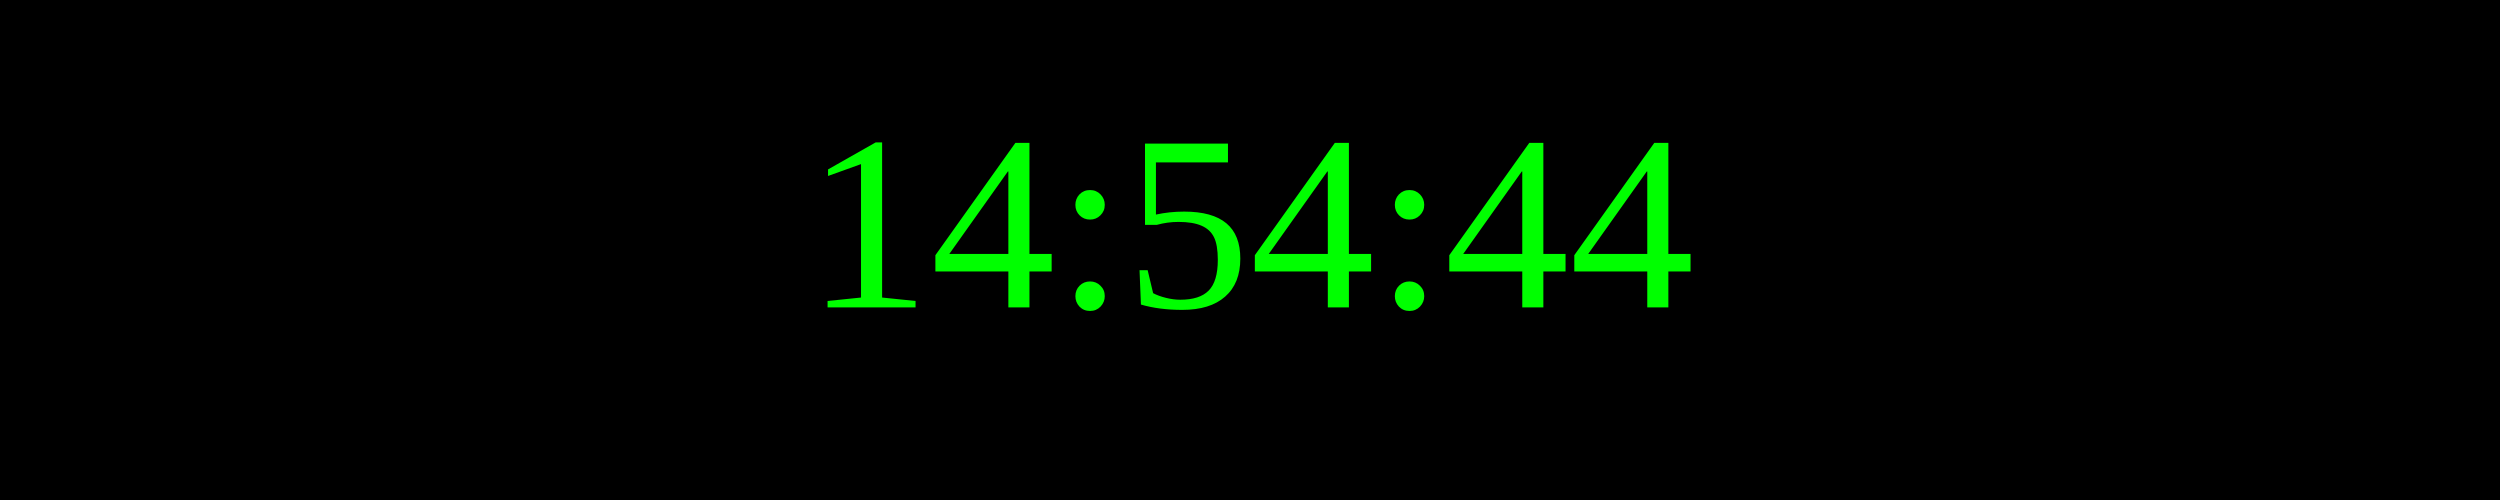
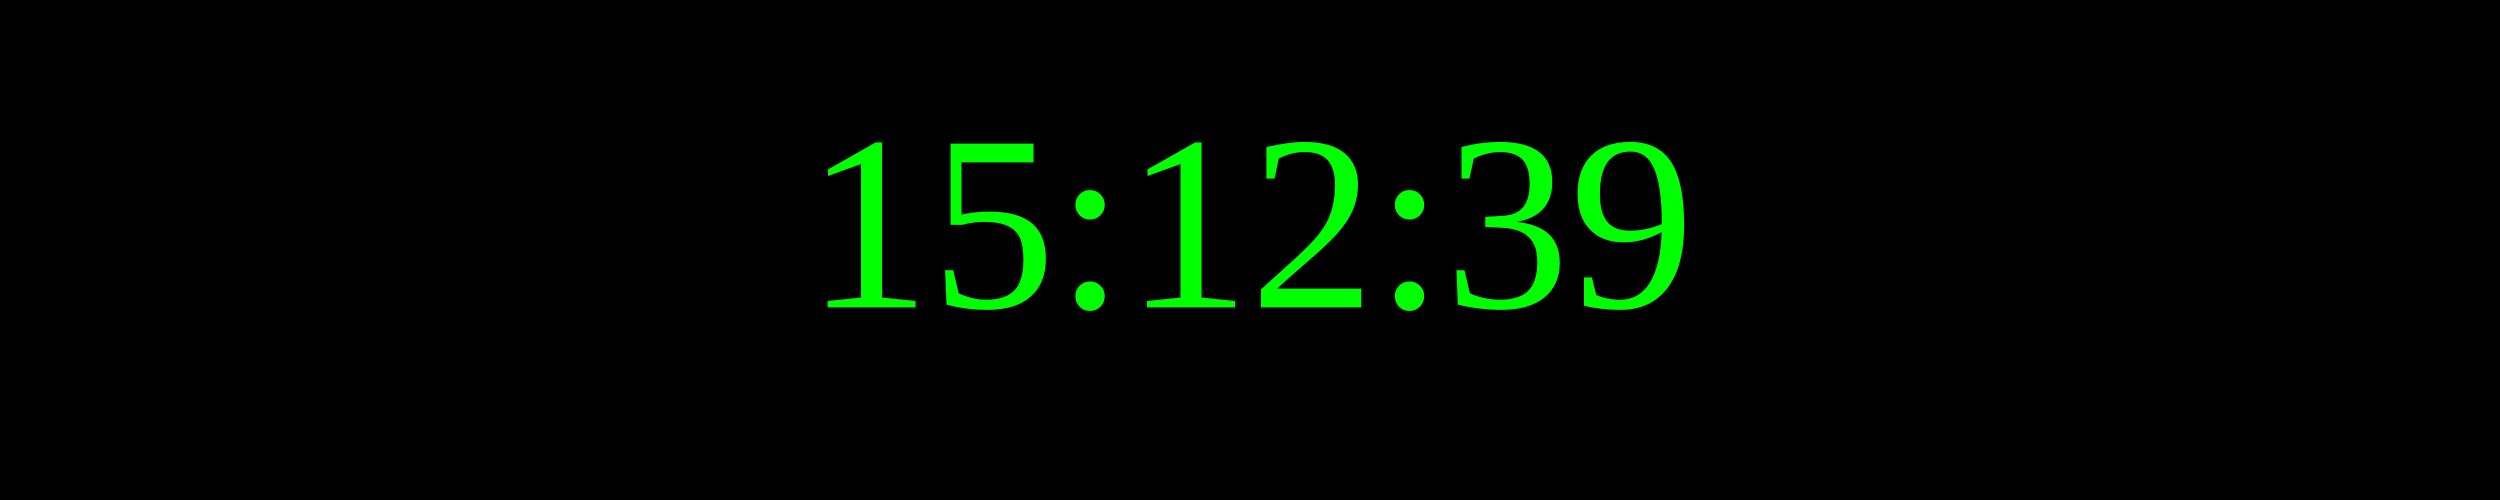
<svg xmlns="http://www.w3.org/2000/svg" width="250" height="50">
  <rect width="100%" height="100%" fill="black" />
  <text x="50%" y="50%" font-size="25" fill="lime" text-anchor="middle" dominant-baseline="middle">
- 14:54:44
+ 15:12:39
</text>
</svg>
